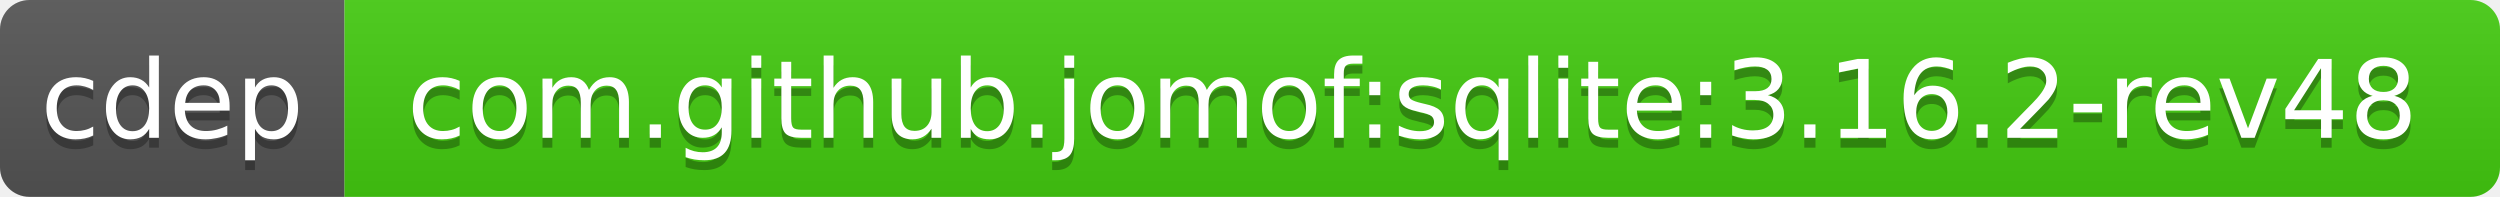
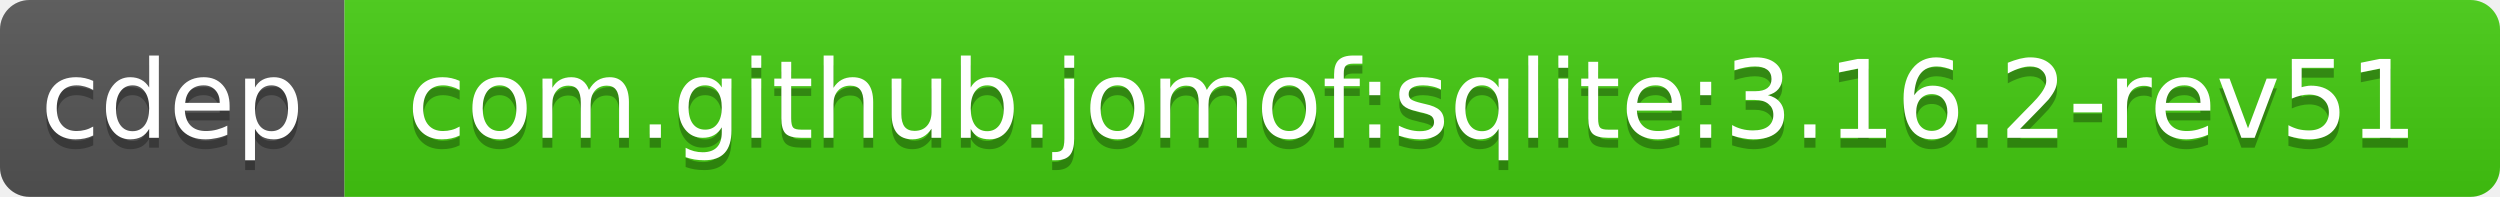
<svg xmlns="http://www.w3.org/2000/svg" width="254" height="20">
  <linearGradient id="b" x2="0" y2="100%">
    <stop offset="0" stop-color="#bbb" stop-opacity=".1" />
    <stop offset="1" stop-opacity=".1" />
  </linearGradient>
  <clipPath id="a">
    <rect width="254" height="20" rx="3" fill="#fff" />
  </clipPath>
  <g clip-path="url(#a)">
    <path fill="#555" d="M0 0h35v20H0z" />
    <path fill="#4c1" d="M35 0h219v20H35z" />
    <path fill="url(#b)" d="M0 0h254v20H0z" />
  </g>
  <g fill="#fff" text-anchor="middle" font-family="DejaVu Sans,Verdana,Geneva,sans-serif" font-size="11">
    <text x="17.5" y="15" fill="#010101" fill-opacity=".3">cdep</text>
    <text x="17.5" y="14">cdep</text>
-     <text x="143.5" y="15" fill="#010101" fill-opacity=".3">com.github.jomof:sqlite:3.16.2-rev48</text>
-     <text x="143.5" y="14">com.github.jomof:sqlite:3.16.2-rev48</text>
+     <text x="143.5" y="15" fill="#010101" fill-opacity=".3">com.github.jomof:sqlite:3.16.2-rev51</text>
+     <text x="143.5" y="14">com.github.jomof:sqlite:3.16.2-rev51</text>
  </g>
</svg>
